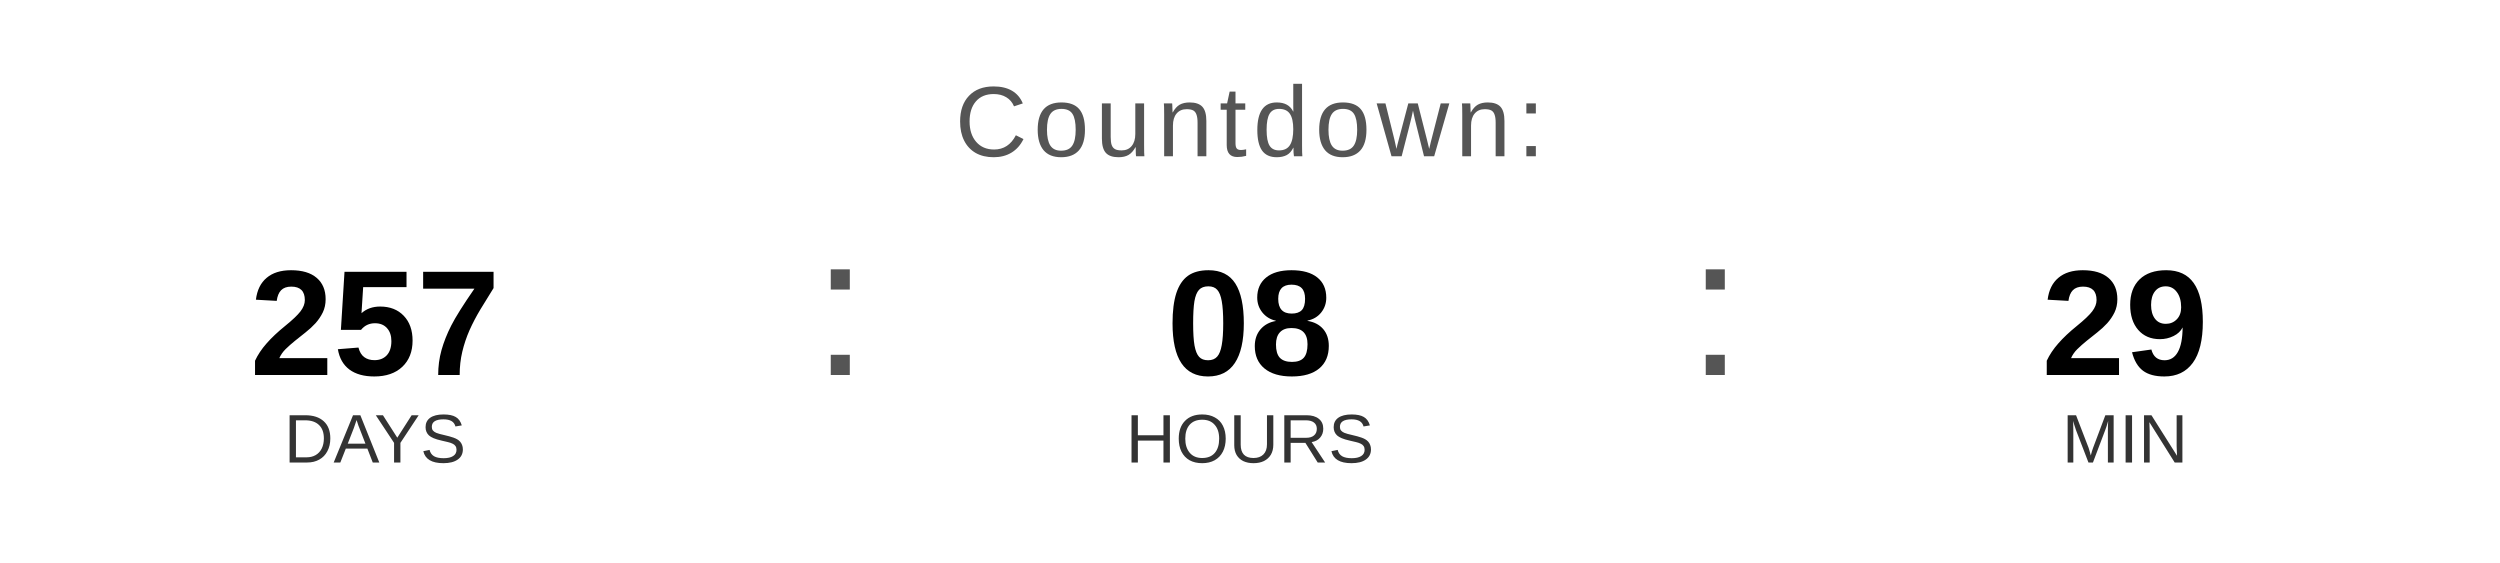
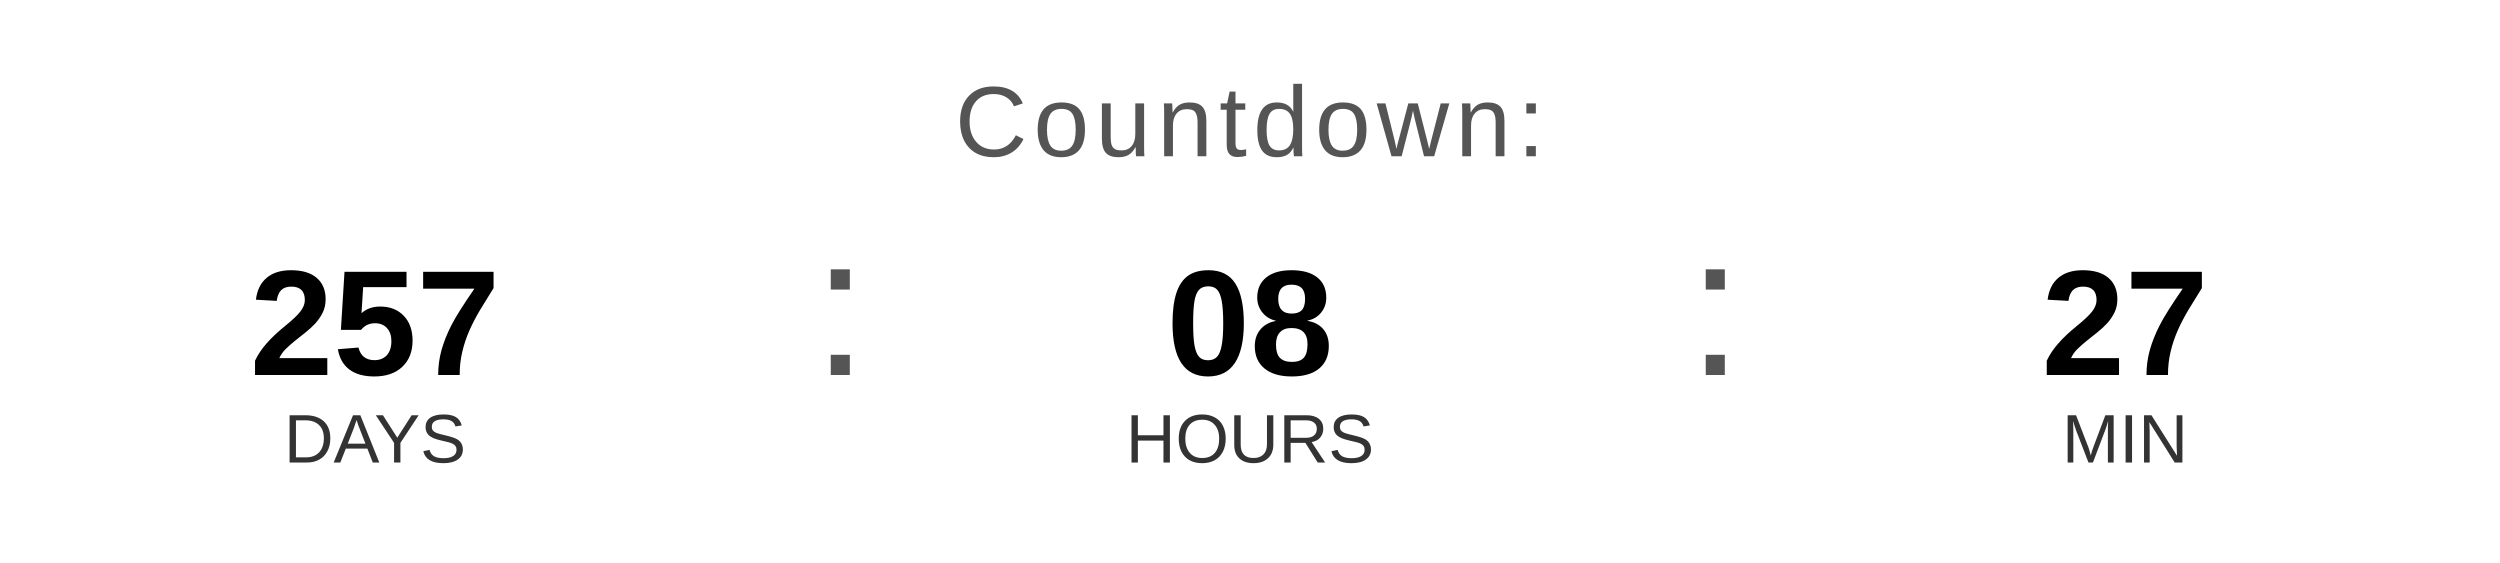
<svg xmlns="http://www.w3.org/2000/svg" width="400" height="90" viewBox="0 0 400 90">
  <text x="200" y="25" font-family="Arial, Helvetica, sans-serif" font-size="16" fill="#555555" text-anchor="middle" letter-spacing="1">
    Countdown:
  </text>
  <text x="60" y="60" font-family="Arial, Helvetica, sans-serif" font-size="24" font-weight="bold" fill="#000000" text-anchor="middle">257</text>
  <text x="60" y="74" font-family="Arial, Helvetica, sans-serif" font-size="11" fill="#333333" text-anchor="middle">DAYS</text>
  <text x="130" y="60" font-family="Arial, sans-serif" font-size="32" fill="#555555">:</text>
  <text x="200" y="60" font-family="Arial, Helvetica, sans-serif" font-size="24" font-weight="bold" fill="#000000" text-anchor="middle">08</text>
  <text x="200" y="74" font-family="Arial, Helvetica, sans-serif" font-size="11" fill="#333333" text-anchor="middle">HOURS</text>
  <text x="270" y="60" font-family="Arial, sans-serif" font-size="32" fill="#555555">:</text>
-   <text x="340" y="60" font-family="Arial, Helvetica, sans-serif" font-size="24" font-weight="bold" fill="#000000" text-anchor="middle">29</text>
+   <text x="340" y="60" font-family="Arial, Helvetica, sans-serif" font-size="24" font-weight="bold" fill="#000000" text-anchor="middle">27</text>
  <text x="340" y="74" font-family="Arial, Helvetica, sans-serif" font-size="11" fill="#333333" text-anchor="middle">MIN</text>
</svg>
